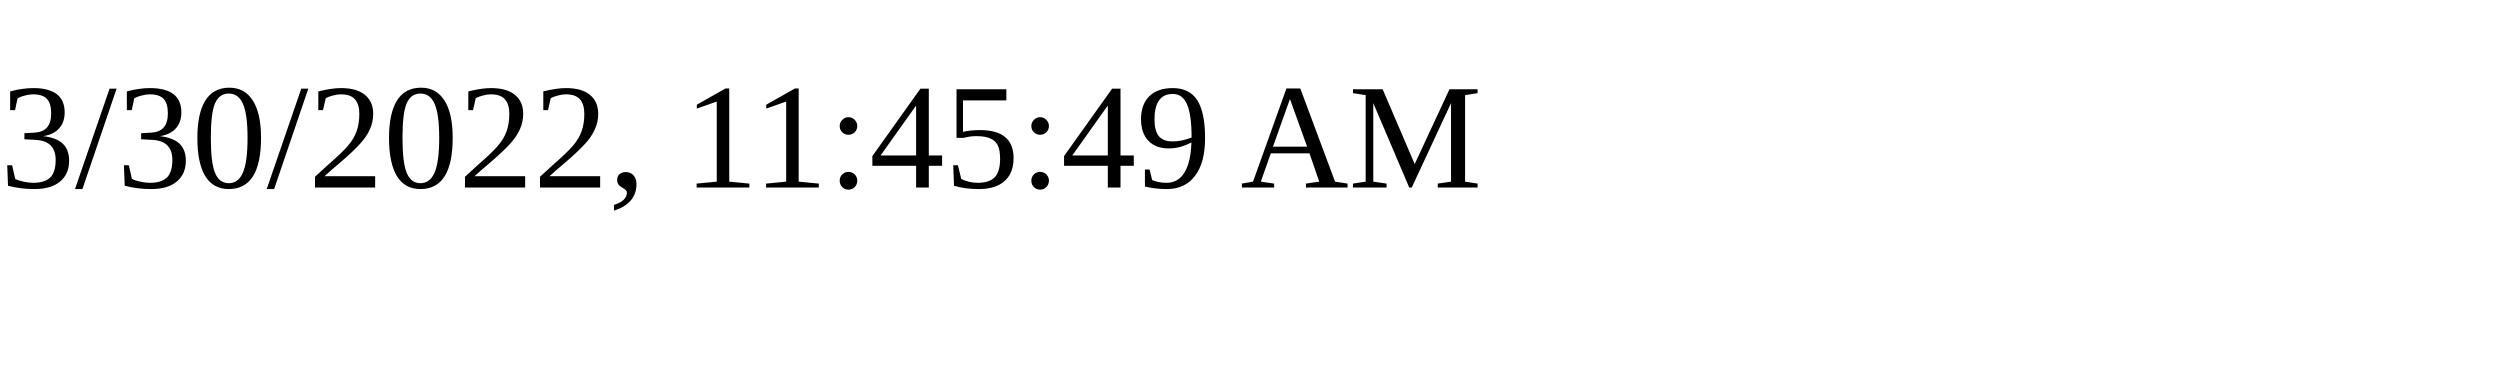
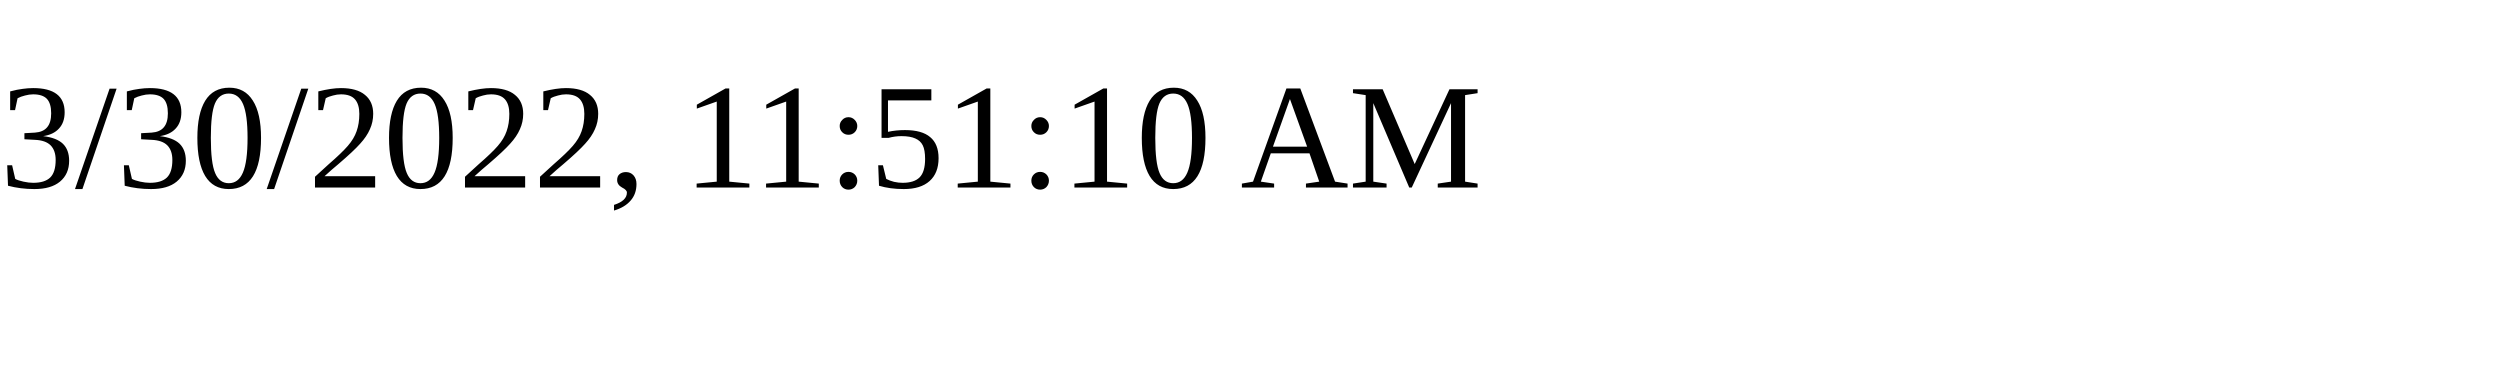
<svg xmlns="http://www.w3.org/2000/svg" height="30" width="200">
-   <text x="0" y="15">3/30/2022, 11:45:49 AM</text>
+   <text x="0" y="15">3/30/2022, 11:51:10 AM</text>
</svg>
